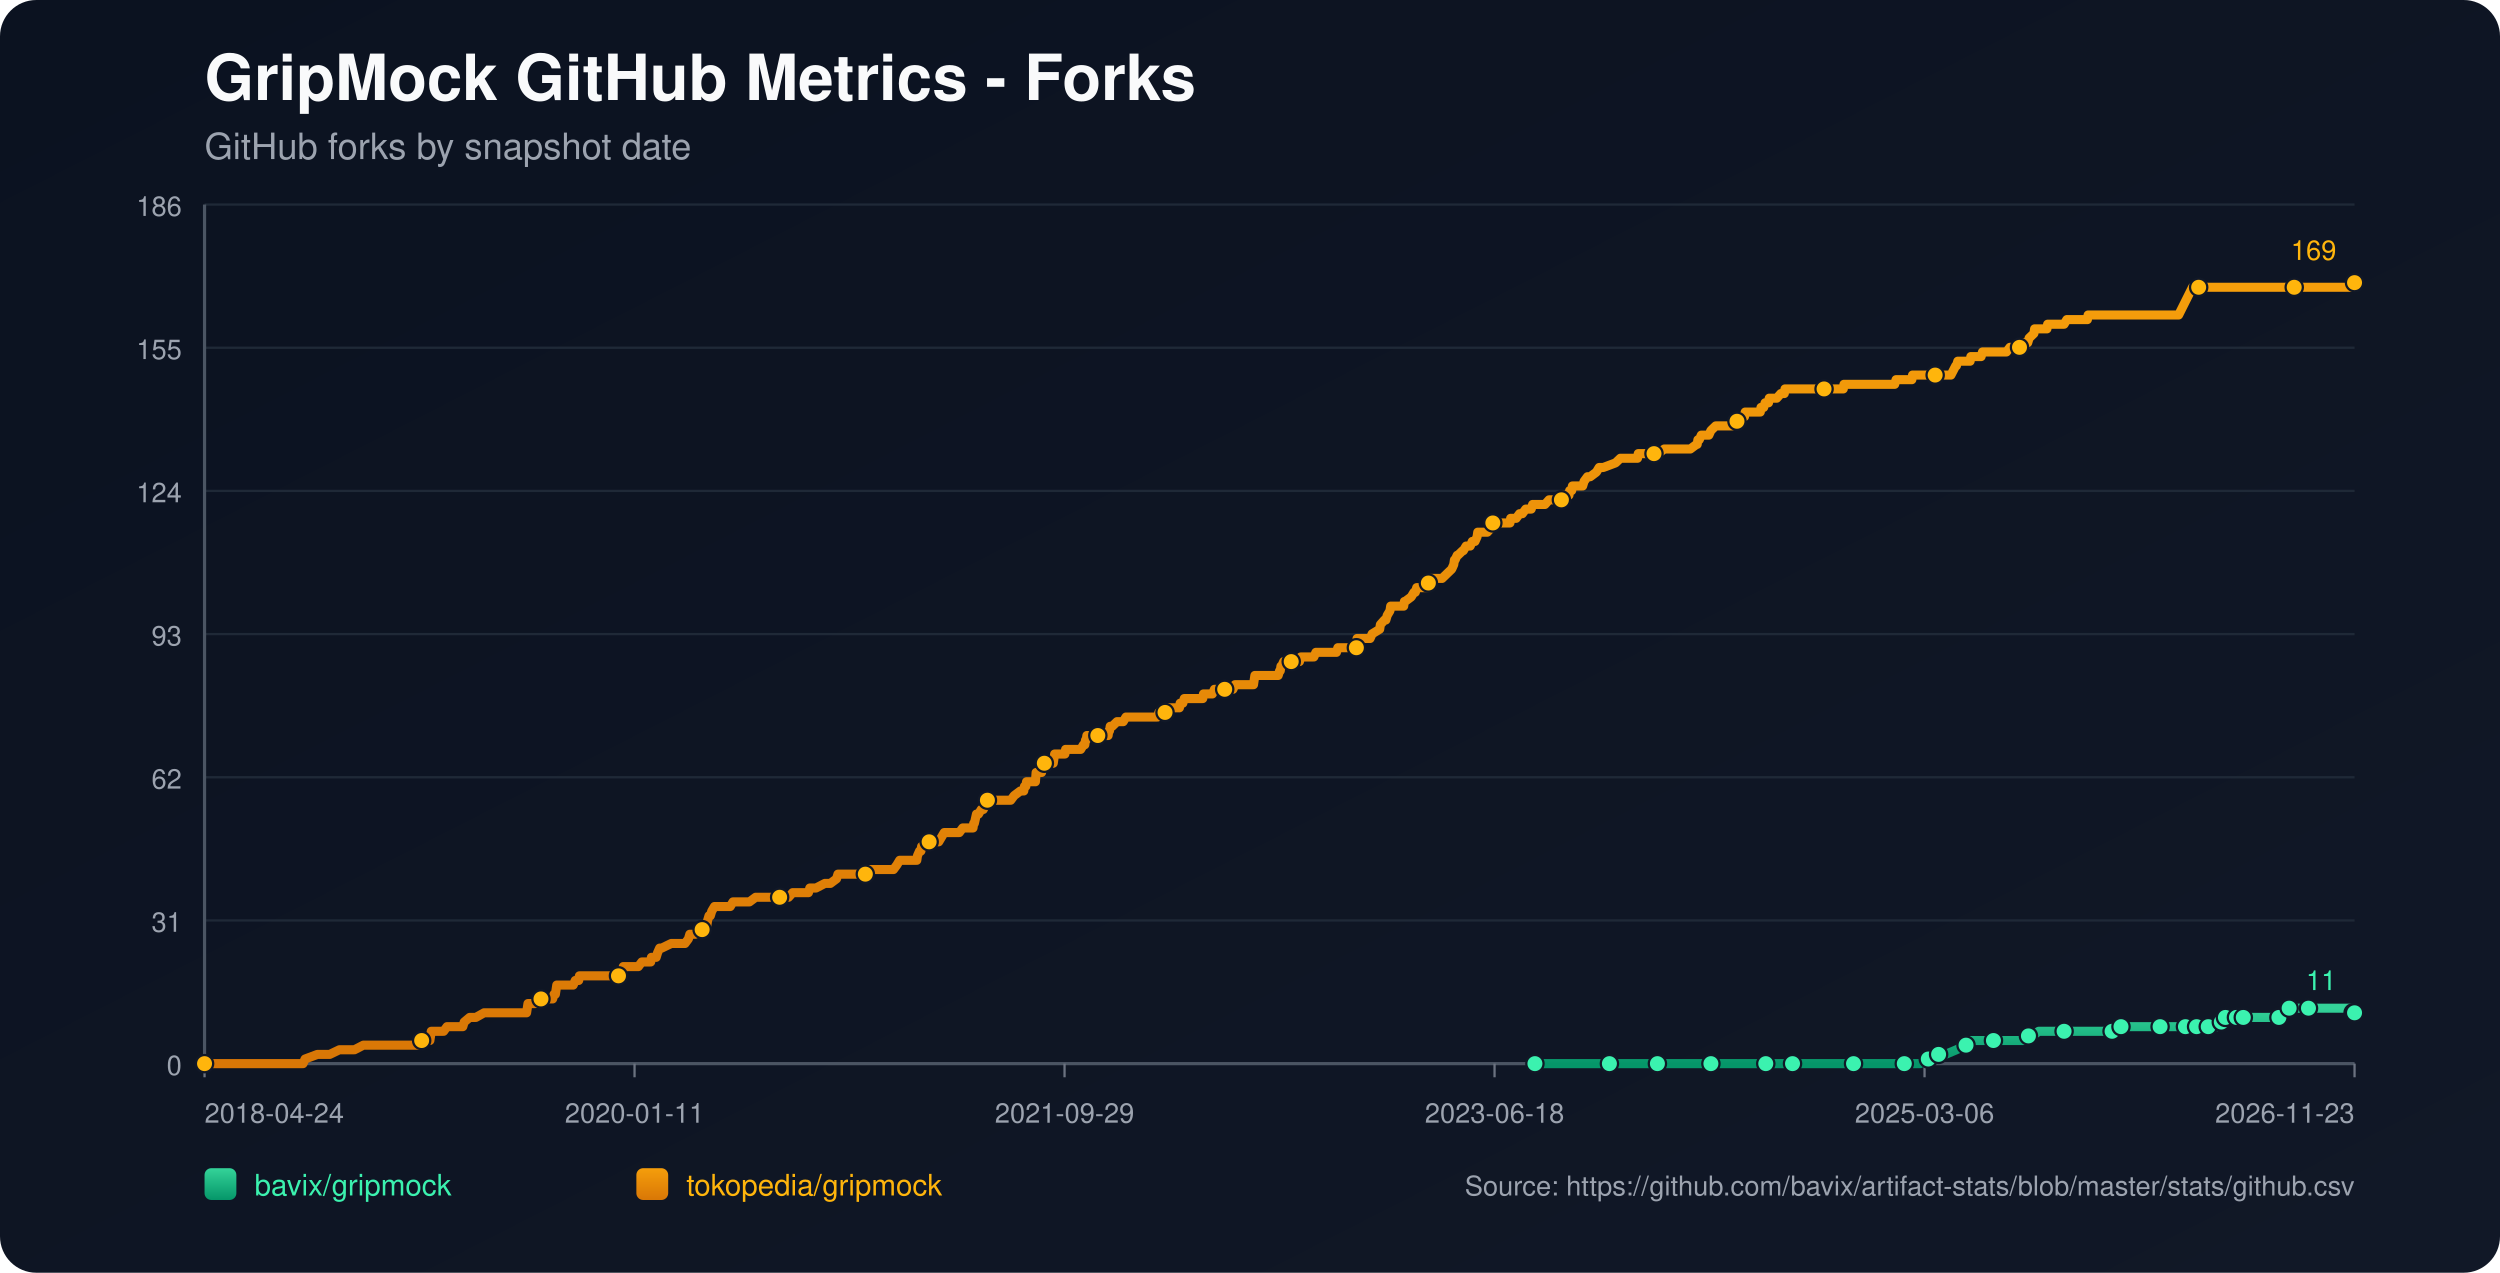
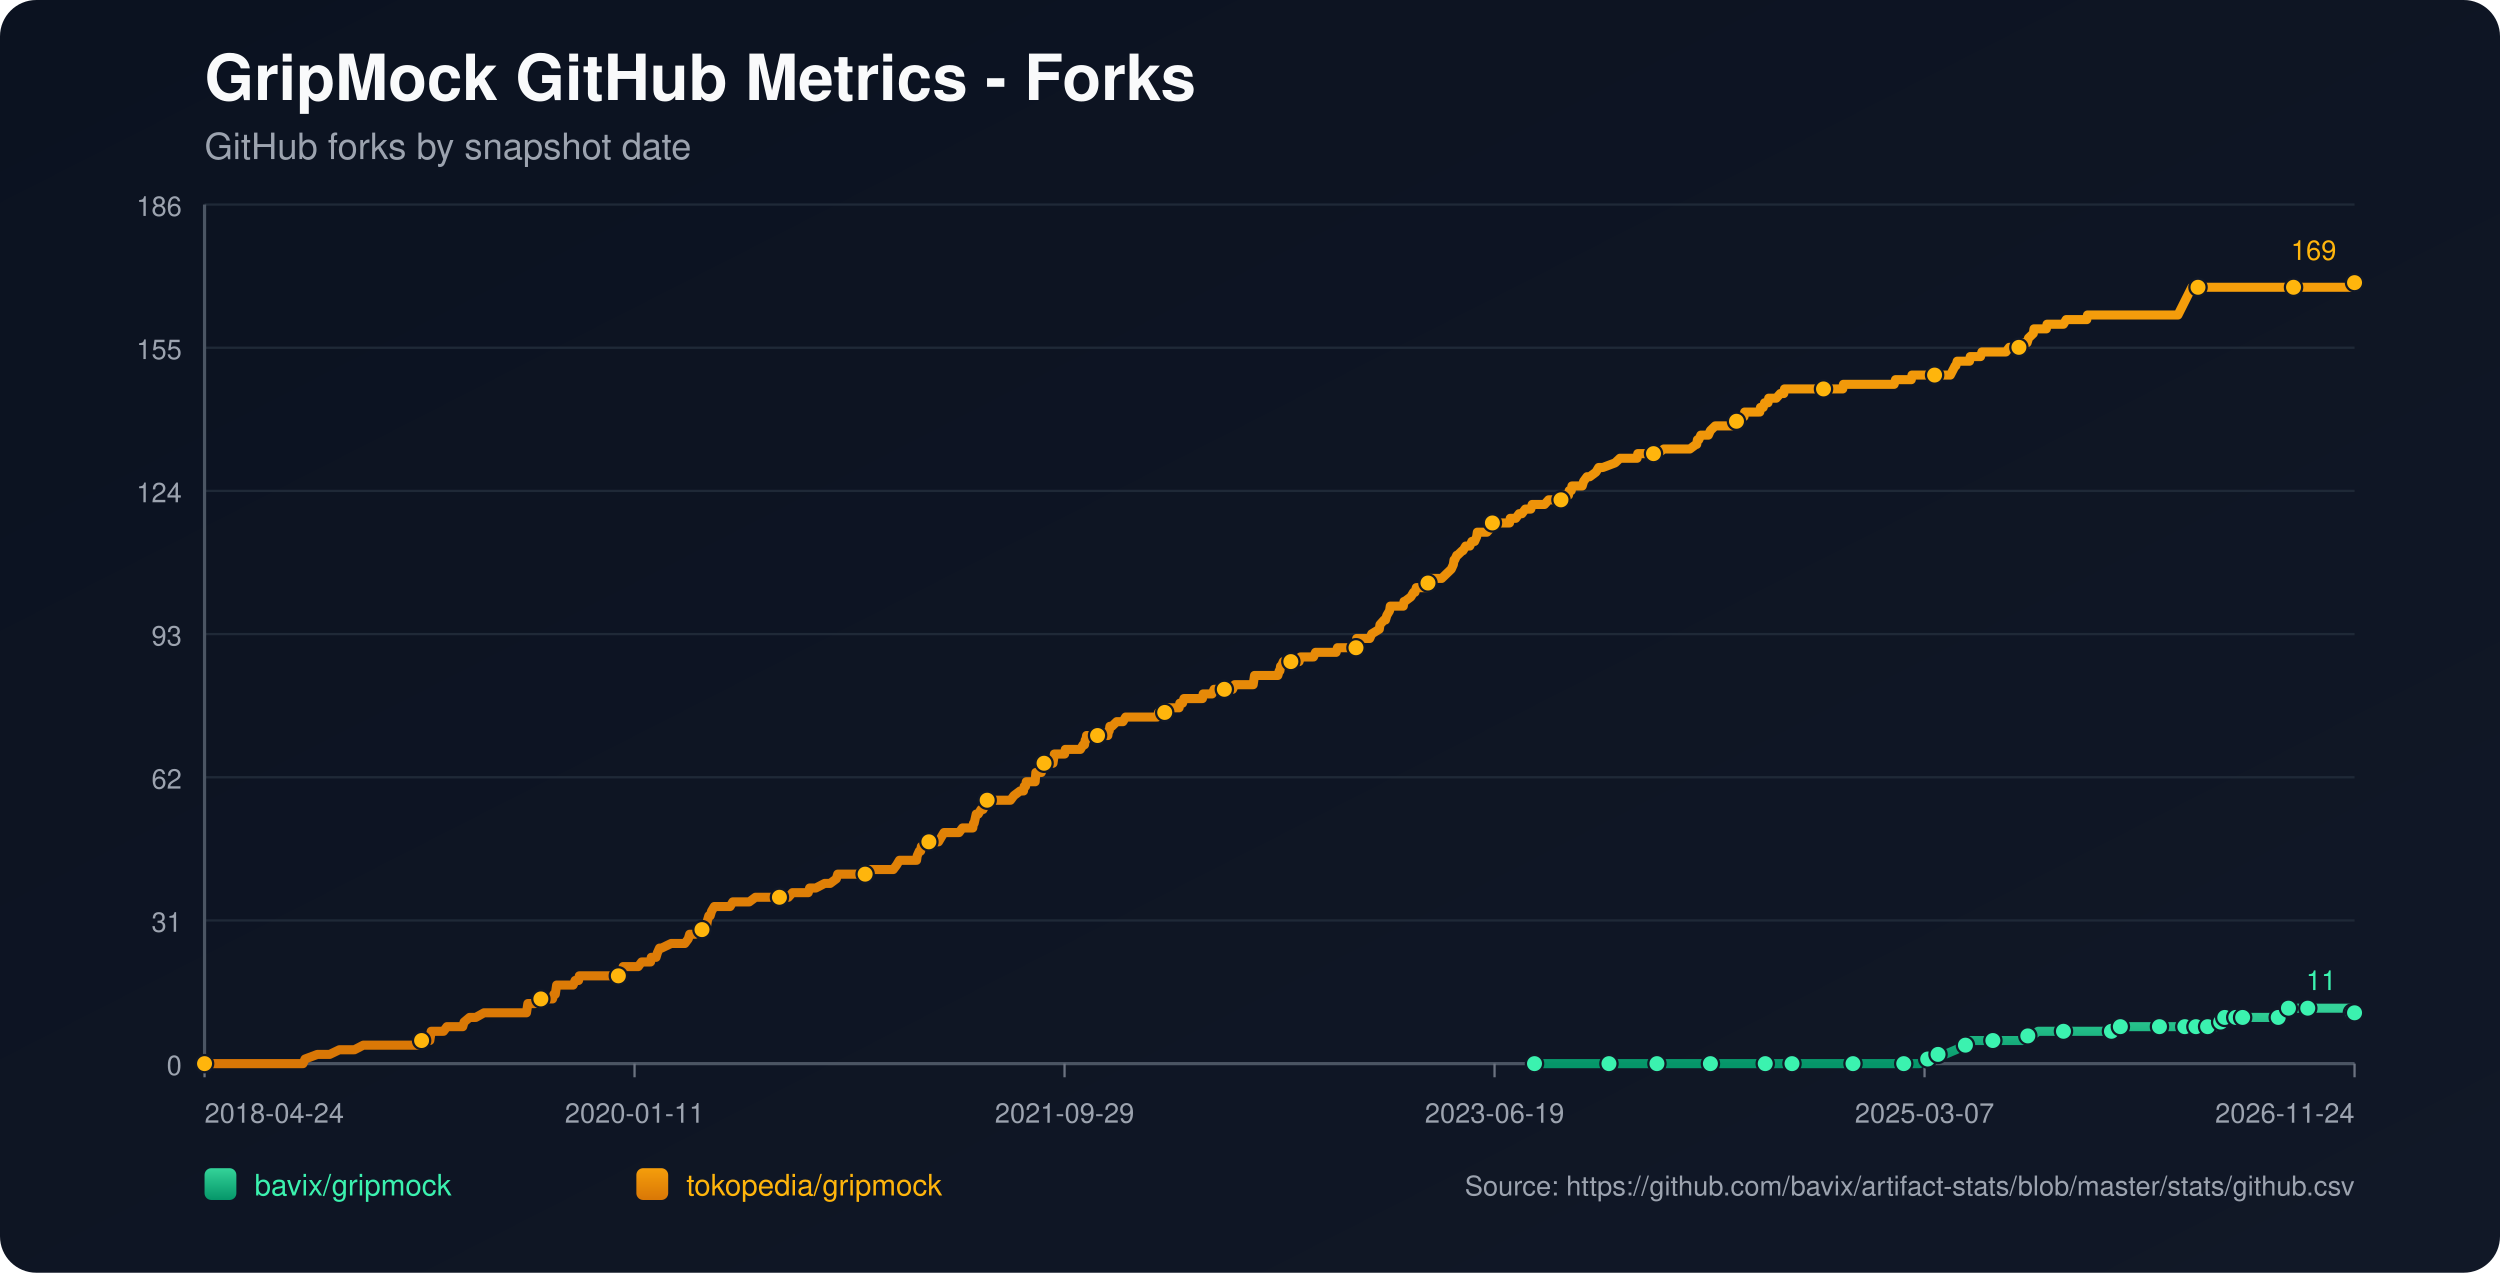
<svg xmlns="http://www.w3.org/2000/svg" width="1100" height="560" viewBox="0 0 1100 560">
  <defs>
    <linearGradient id="bg" x1="0" y1="0" x2="1" y2="1">
      <stop offset="0%" stop-color="#0b1220" />
      <stop offset="100%" stop-color="#111827" />
    </linearGradient>
    <linearGradient id="repo-0" x1="0" y1="0" x2="0" y2="1">
      <stop offset="0%" stop-color="#34d399" />
      <stop offset="100%" stop-color="#059669" />
    </linearGradient>
    <linearGradient id="repo-1" x1="0" y1="0" x2="0" y2="1">
      <stop offset="0%" stop-color="#f59e0b" />
      <stop offset="100%" stop-color="#d97706" />
    </linearGradient>
  </defs>
  <rect x="0" y="0" width="1100" height="560" fill="url(#bg)" rx="16" />
  <text x="90" y="44" fill="#f9fafb" font-size="28" font-family="-apple-system,BlinkMacSystemFont,Segoe UI,Helvetica,Arial,sans-serif" font-weight="700">GripMock GitHub Metrics - Forks</text>
  <text x="90" y="70" fill="#9ca3af" font-size="16" font-family="-apple-system,BlinkMacSystemFont,Segoe UI,Helvetica,Arial,sans-serif">GitHub forks by snapshot date</text>
  <line x1="90" y1="90.00" x2="1036" y2="90.00" stroke="#1f2937" stroke-width="1" />
  <text x="80" y="95.00" text-anchor="end" fill="#9ca3af" font-size="12" font-family="-apple-system,BlinkMacSystemFont,Segoe UI,Helvetica,Arial,sans-serif">186</text>
  <line x1="90" y1="153.00" x2="1036" y2="153.00" stroke="#1f2937" stroke-width="1" />
  <text x="80" y="158.00" text-anchor="end" fill="#9ca3af" font-size="12" font-family="-apple-system,BlinkMacSystemFont,Segoe UI,Helvetica,Arial,sans-serif">155</text>
  <line x1="90" y1="216.00" x2="1036" y2="216.00" stroke="#1f2937" stroke-width="1" />
  <text x="80" y="221.00" text-anchor="end" fill="#9ca3af" font-size="12" font-family="-apple-system,BlinkMacSystemFont,Segoe UI,Helvetica,Arial,sans-serif">124</text>
  <line x1="90" y1="279.00" x2="1036" y2="279.00" stroke="#1f2937" stroke-width="1" />
  <text x="80" y="284.00" text-anchor="end" fill="#9ca3af" font-size="12" font-family="-apple-system,BlinkMacSystemFont,Segoe UI,Helvetica,Arial,sans-serif">93</text>
  <line x1="90" y1="342.00" x2="1036" y2="342.00" stroke="#1f2937" stroke-width="1" />
  <text x="80" y="347.00" text-anchor="end" fill="#9ca3af" font-size="12" font-family="-apple-system,BlinkMacSystemFont,Segoe UI,Helvetica,Arial,sans-serif">62</text>
  <line x1="90" y1="405.00" x2="1036" y2="405.00" stroke="#1f2937" stroke-width="1" />
  <text x="80" y="410.00" text-anchor="end" fill="#9ca3af" font-size="12" font-family="-apple-system,BlinkMacSystemFont,Segoe UI,Helvetica,Arial,sans-serif">31</text>
  <line x1="90" y1="468.00" x2="1036" y2="468.00" stroke="#1f2937" stroke-width="1" />
  <text x="80" y="473.00" text-anchor="end" fill="#9ca3af" font-size="12" font-family="-apple-system,BlinkMacSystemFont,Segoe UI,Helvetica,Arial,sans-serif">0</text>
  <line x1="90" y1="468" x2="1036" y2="468" stroke="#4b5563" stroke-width="1.4" />
  <line x1="90" y1="90" x2="90" y2="468" stroke="#4b5563" stroke-width="1.4" />
  <line x1="90.00" y1="468" x2="90.00" y2="474" stroke="#6b7280" stroke-width="1" />
  <text x="90.00" y="494" text-anchor="start" fill="#9ca3af" font-size="12" font-family="-apple-system,BlinkMacSystemFont,Segoe UI,Helvetica,Arial,sans-serif">2018-04-24</text>
  <line x1="279.20" y1="468" x2="279.20" y2="474" stroke="#6b7280" stroke-width="1" />
  <text x="279.20" y="494" text-anchor="middle" fill="#9ca3af" font-size="12" font-family="-apple-system,BlinkMacSystemFont,Segoe UI,Helvetica,Arial,sans-serif">2020-01-11</text>
  <line x1="468.40" y1="468" x2="468.40" y2="474" stroke="#6b7280" stroke-width="1" />
  <text x="468.40" y="494" text-anchor="middle" fill="#9ca3af" font-size="12" font-family="-apple-system,BlinkMacSystemFont,Segoe UI,Helvetica,Arial,sans-serif">2021-09-29</text>
  <line x1="657.60" y1="468" x2="657.60" y2="474" stroke="#6b7280" stroke-width="1" />
-   <text x="657.60" y="494" text-anchor="middle" fill="#9ca3af" font-size="12" font-family="-apple-system,BlinkMacSystemFont,Segoe UI,Helvetica,Arial,sans-serif">2023-06-18</text>
+   <text x="657.60" y="494" text-anchor="middle" fill="#9ca3af" font-size="12" font-family="-apple-system,BlinkMacSystemFont,Segoe UI,Helvetica,Arial,sans-serif">2023-06-19</text>
  <line x1="846.80" y1="468" x2="846.80" y2="474" stroke="#6b7280" stroke-width="1" />
-   <text x="846.80" y="494" text-anchor="middle" fill="#9ca3af" font-size="12" font-family="-apple-system,BlinkMacSystemFont,Segoe UI,Helvetica,Arial,sans-serif">2025-03-06</text>
+   <text x="846.80" y="494" text-anchor="middle" fill="#9ca3af" font-size="12" font-family="-apple-system,BlinkMacSystemFont,Segoe UI,Helvetica,Arial,sans-serif">2025-03-07</text>
  <line x1="1036.00" y1="468" x2="1036.00" y2="474" stroke="#6b7280" stroke-width="1" />
-   <text x="1036.00" y="494" text-anchor="end" fill="#9ca3af" font-size="12" font-family="-apple-system,BlinkMacSystemFont,Segoe UI,Helvetica,Arial,sans-serif">2026-11-23</text>
-   <polyline fill="none" stroke="url(#repo-0)" stroke-width="4" stroke-linecap="round" stroke-linejoin="round" points="675.37,468.00 681.59,468.00 693.66,468.00 706.33,468.00 708.14,468.00 711.16,468.00 722.02,468.00 724.13,468.00 729.26,468.00 729.57,468.00 734.09,468.00 741.33,468.00 752.80,468.00 755.82,468.00 759.74,468.00 763.06,468.00 776.94,468.00 781.16,468.00 781.77,468.00 782.97,468.00 788.71,468.00 801.38,468.00 804.10,468.00 810.43,468.00 815.56,468.00 816.16,468.00 816.77,468.00 835.48,468.00 837.89,468.00 838.49,468.00 844.23,468.00 844.83,468.00 848.45,465.97 849.66,465.97 849.96,465.97 850.26,465.97 852.98,463.93 854.49,463.93 855.99,463.93 860.82,461.90 865.05,459.87 866.56,459.87 867.16,457.83 873.50,457.83 877.12,457.83 887.98,457.83 890.09,457.83 890.69,455.80 892.51,455.80 894.32,455.80 897.03,453.77 901.86,453.77 908.20,453.77 912.12,453.77 922.68,453.77 924.79,453.77 929.32,453.77 929.62,453.77 930.52,453.77 932.94,453.77 933.24,451.73 941.39,451.73 947.72,451.73 948.33,451.73 950.44,451.73 956.47,451.73 958.59,451.73 960.09,451.73 961.60,451.73 964.69,451.73 965.59,451.73 965.90,451.73 966.50,451.73 966.80,451.73 967.10,451.73 971.33,451.73 971.63,451.73 971.93,451.73 975.56,451.73 975.86,449.70 977.38,449.70 977.68,449.70 977.98,449.70 978.89,449.70 979.19,447.67 983.14,447.67 983.43,447.67 983.74,447.67 984.03,447.67 985.25,447.67 985.53,447.67 986.74,447.67 987.05,447.67 992.47,447.67 992.77,447.67 993.07,447.67 1002.72,447.67 1003.02,445.63 1006.61,445.63 1006.92,445.63 1007.22,443.60 1010.90,443.60 1011.19,443.60 1015.42,443.60 1015.73,443.60 1021.78,443.60 1022.09,443.60 1035.08,443.60 1035.37,445.63 1036.00,445.63" />
-   <circle cx="675.37" cy="468.00" r="3.8" fill="#3bf2af" stroke="#111827" stroke-width="1" />
-   <circle cx="708.14" cy="468.00" r="3.8" fill="#3bf2af" stroke="#111827" stroke-width="1" />
-   <circle cx="729.26" cy="468.00" r="3.8" fill="#3bf2af" stroke="#111827" stroke-width="1" />
-   <circle cx="752.80" cy="468.00" r="3.8" fill="#3bf2af" stroke="#111827" stroke-width="1" />
-   <circle cx="776.94" cy="468.00" r="3.8" fill="#3bf2af" stroke="#111827" stroke-width="1" />
-   <circle cx="788.71" cy="468.00" r="3.8" fill="#3bf2af" stroke="#111827" stroke-width="1" />
-   <circle cx="815.56" cy="468.00" r="3.8" fill="#3bf2af" stroke="#111827" stroke-width="1" />
-   <circle cx="837.89" cy="468.00" r="3.8" fill="#3bf2af" stroke="#111827" stroke-width="1" />
-   <circle cx="848.45" cy="465.97" r="3.8" fill="#3bf2af" stroke="#111827" stroke-width="1" />
-   <circle cx="852.98" cy="463.93" r="3.8" fill="#3bf2af" stroke="#111827" stroke-width="1" />
-   <circle cx="865.05" cy="459.87" r="3.8" fill="#3bf2af" stroke="#111827" stroke-width="1" />
-   <circle cx="877.12" cy="457.83" r="3.8" fill="#3bf2af" stroke="#111827" stroke-width="1" />
-   <circle cx="892.51" cy="455.80" r="3.8" fill="#3bf2af" stroke="#111827" stroke-width="1" />
-   <circle cx="908.20" cy="453.77" r="3.8" fill="#3bf2af" stroke="#111827" stroke-width="1" />
-   <circle cx="929.32" cy="453.77" r="3.8" fill="#3bf2af" stroke="#111827" stroke-width="1" />
-   <circle cx="933.24" cy="451.73" r="3.8" fill="#3bf2af" stroke="#111827" stroke-width="1" />
-   <circle cx="950.44" cy="451.73" r="3.8" fill="#3bf2af" stroke="#111827" stroke-width="1" />
-   <circle cx="961.60" cy="451.73" r="3.8" fill="#3bf2af" stroke="#111827" stroke-width="1" />
-   <circle cx="966.50" cy="451.73" r="3.8" fill="#3bf2af" stroke="#111827" stroke-width="1" />
-   <circle cx="971.63" cy="451.73" r="3.8" fill="#3bf2af" stroke="#111827" stroke-width="1" />
-   <circle cx="977.38" cy="449.70" r="3.8" fill="#3bf2af" stroke="#111827" stroke-width="1" />
-   <circle cx="979.19" cy="447.67" r="3.8" fill="#3bf2af" stroke="#111827" stroke-width="1" />
-   <circle cx="984.03" cy="447.67" r="3.8" fill="#3bf2af" stroke="#111827" stroke-width="1" />
-   <circle cx="987.05" cy="447.67" r="3.8" fill="#3bf2af" stroke="#111827" stroke-width="1" />
-   <circle cx="1002.72" cy="447.67" r="3.8" fill="#3bf2af" stroke="#111827" stroke-width="1" />
-   <circle cx="1007.22" cy="443.60" r="3.8" fill="#3bf2af" stroke="#111827" stroke-width="1" />
-   <circle cx="1015.73" cy="443.60" r="3.8" fill="#3bf2af" stroke="#111827" stroke-width="1" />
-   <circle cx="1035.37" cy="445.63" r="3.8" fill="#3bf2af" stroke="#111827" stroke-width="1" />
+   <text x="1036.00" y="494" text-anchor="end" fill="#9ca3af" font-size="12" font-family="-apple-system,BlinkMacSystemFont,Segoe UI,Helvetica,Arial,sans-serif">2026-11-24</text>
+   <polyline fill="none" stroke="url(#repo-0)" stroke-width="4" stroke-linecap="round" stroke-linejoin="round" points="675.18,468.00 681.40,468.00 693.46,468.00 706.13,468.00 707.94,468.00 710.96,468.00 721.82,468.00 723.93,468.00 729.05,468.00 729.36,468.00 733.88,468.00 741.12,468.00 752.58,468.00 755.60,468.00 759.52,468.00 762.84,468.00 776.71,468.00 780.94,468.00 781.54,468.00 782.75,468.00 788.48,468.00 801.15,468.00 803.86,468.00 810.20,468.00 815.32,468.00 815.93,468.00 816.53,468.00 835.23,468.00 837.65,468.00 838.25,468.00 843.98,468.00 844.58,468.00 848.20,465.97 849.41,465.97 849.71,465.97 850.01,465.97 852.73,463.93 854.24,463.93 855.74,463.93 860.57,461.90 864.79,459.87 866.30,459.87 866.90,457.83 873.24,457.83 876.86,457.83 887.72,457.83 889.83,457.83 890.43,455.80 892.24,455.80 894.05,455.80 896.77,453.77 901.59,453.77 907.93,453.77 911.85,453.77 922.41,453.77 924.52,453.77 929.04,453.77 929.34,453.77 930.25,453.77 932.66,453.77 932.96,451.73 941.11,451.73 947.44,451.73 948.05,451.73 950.16,451.73 956.19,451.73 958.30,451.73 959.81,451.73 961.32,451.73 964.41,451.73 965.30,451.73 965.61,451.73 966.21,451.73 966.51,451.73 966.82,451.73 971.04,451.73 971.35,451.73 971.64,451.73 975.27,451.73 975.57,449.70 977.09,449.70 977.39,449.70 977.69,449.70 978.60,449.70 978.90,447.67 982.85,447.67 983.14,447.67 983.45,447.67 983.74,447.67 984.95,447.67 985.24,447.67 986.44,447.67 986.76,447.67 992.17,447.67 992.47,447.67 992.77,447.67 1002.42,447.67 1002.72,445.63 1006.31,445.63 1006.62,445.63 1006.92,443.60 1010.60,443.60 1010.89,443.60 1015.12,443.60 1015.42,443.60 1021.48,443.60 1021.78,443.60 1034.77,443.60 1035.06,445.63 1036.00,445.63" />
+   <circle cx="675.18" cy="468.00" r="3.8" fill="#3bf2af" stroke="#111827" stroke-width="1" />
+   <circle cx="707.94" cy="468.00" r="3.8" fill="#3bf2af" stroke="#111827" stroke-width="1" />
+   <circle cx="729.05" cy="468.00" r="3.8" fill="#3bf2af" stroke="#111827" stroke-width="1" />
+   <circle cx="752.58" cy="468.00" r="3.8" fill="#3bf2af" stroke="#111827" stroke-width="1" />
+   <circle cx="776.71" cy="468.00" r="3.8" fill="#3bf2af" stroke="#111827" stroke-width="1" />
+   <circle cx="788.48" cy="468.00" r="3.8" fill="#3bf2af" stroke="#111827" stroke-width="1" />
+   <circle cx="815.32" cy="468.00" r="3.8" fill="#3bf2af" stroke="#111827" stroke-width="1" />
+   <circle cx="837.65" cy="468.00" r="3.8" fill="#3bf2af" stroke="#111827" stroke-width="1" />
+   <circle cx="848.20" cy="465.97" r="3.8" fill="#3bf2af" stroke="#111827" stroke-width="1" />
+   <circle cx="852.73" cy="463.93" r="3.8" fill="#3bf2af" stroke="#111827" stroke-width="1" />
+   <circle cx="864.79" cy="459.87" r="3.8" fill="#3bf2af" stroke="#111827" stroke-width="1" />
+   <circle cx="876.86" cy="457.83" r="3.8" fill="#3bf2af" stroke="#111827" stroke-width="1" />
+   <circle cx="892.24" cy="455.80" r="3.8" fill="#3bf2af" stroke="#111827" stroke-width="1" />
+   <circle cx="907.93" cy="453.77" r="3.8" fill="#3bf2af" stroke="#111827" stroke-width="1" />
+   <circle cx="929.04" cy="453.77" r="3.8" fill="#3bf2af" stroke="#111827" stroke-width="1" />
+   <circle cx="932.96" cy="451.73" r="3.8" fill="#3bf2af" stroke="#111827" stroke-width="1" />
+   <circle cx="950.16" cy="451.73" r="3.8" fill="#3bf2af" stroke="#111827" stroke-width="1" />
+   <circle cx="961.32" cy="451.73" r="3.8" fill="#3bf2af" stroke="#111827" stroke-width="1" />
+   <circle cx="966.21" cy="451.73" r="3.8" fill="#3bf2af" stroke="#111827" stroke-width="1" />
+   <circle cx="971.35" cy="451.73" r="3.8" fill="#3bf2af" stroke="#111827" stroke-width="1" />
+   <circle cx="977.09" cy="449.70" r="3.8" fill="#3bf2af" stroke="#111827" stroke-width="1" />
+   <circle cx="978.90" cy="447.67" r="3.8" fill="#3bf2af" stroke="#111827" stroke-width="1" />
+   <circle cx="983.74" cy="447.67" r="3.8" fill="#3bf2af" stroke="#111827" stroke-width="1" />
+   <circle cx="986.76" cy="447.67" r="3.8" fill="#3bf2af" stroke="#111827" stroke-width="1" />
+   <circle cx="1002.42" cy="447.67" r="3.8" fill="#3bf2af" stroke="#111827" stroke-width="1" />
+   <circle cx="1006.92" cy="443.60" r="3.8" fill="#3bf2af" stroke="#111827" stroke-width="1" />
+   <circle cx="1015.42" cy="443.60" r="3.8" fill="#3bf2af" stroke="#111827" stroke-width="1" />
+   <circle cx="1035.06" cy="445.63" r="3.8" fill="#3bf2af" stroke="#111827" stroke-width="1" />
  <circle cx="1036.00" cy="445.63" r="3.8" fill="#3bf2af" stroke="#111827" stroke-width="1" />
  <text x="1028.00" y="435.63" text-anchor="end" fill="#3bf2af" font-size="12" font-family="-apple-system,BlinkMacSystemFont,Segoe UI,Helvetica,Arial,sans-serif">11</text>
-   <polyline fill="none" stroke="url(#repo-1)" stroke-width="4" stroke-linecap="round" stroke-linejoin="round" points="90.00,468.00 91.69,468.00 92.29,468.00 95.61,468.00 98.93,468.00 133.33,468.00 134.23,465.97 139.67,463.93 145.10,463.93 149.32,461.90 152.64,461.90 153.24,461.90 153.55,461.90 153.85,461.90 155.36,461.90 155.96,461.90 159.88,459.87 160.18,459.87 163.80,459.87 164.71,459.87 165.01,459.87 166.52,459.87 168.03,459.87 169.84,459.87 170.74,459.87 175.57,459.87 177.99,459.87 179.49,459.87 179.80,459.87 184.62,459.87 184.93,459.87 185.53,457.83 188.55,457.83 189.15,457.83 189.45,455.80 189.75,453.77 195.19,453.77 196.69,451.73 202.43,451.73 203.63,451.73 204.24,449.70 206.65,447.67 209.37,447.67 212.99,445.63 213.29,445.63 215.40,445.63 217.51,445.63 220.53,445.63 221.44,445.63 223.55,445.63 225.66,445.63 227.47,445.63 227.77,445.63 228.07,445.63 230.49,445.63 231.09,445.63 231.70,445.63 232.00,443.60 232.30,441.57 232.60,441.57 235.01,441.57 235.62,441.57 238.03,439.53 243.16,439.53 243.77,437.50 244.07,437.50 244.37,437.50 244.97,433.43 246.18,433.43 246.48,433.43 248.29,433.43 248.59,433.43 250.71,433.43 251.61,433.43 252.21,433.43 253.12,431.40 254.63,431.40 254.93,429.37 255.83,429.37 258.55,429.37 261.87,429.37 262.77,429.37 263.68,429.37 263.98,429.37 265.19,429.37 265.49,429.37 266.09,429.37 267.00,429.37 268.51,429.37 269.11,429.37 269.41,429.37 269.71,429.37 271.22,429.37 272.13,429.37 272.73,429.37 273.94,427.33 274.24,425.30 275.75,425.30 279.07,425.30 280.88,425.30 282.39,423.27 282.69,423.27 284.80,423.27 286.31,423.27 286.61,421.23 288.42,421.23 288.72,421.23 289.33,419.20 290.23,417.17 290.53,417.17 290.84,417.17 291.14,417.17 295.36,415.13 298.98,415.13 299.29,415.13 299.89,415.13 301.10,415.13 301.40,415.13 302.91,413.10 303.51,411.07 303.81,411.07 304.11,411.07 304.41,411.07 305.92,411.07 308.94,409.03 310.15,409.03 310.45,407.00 311.05,407.00 311.35,404.97 311.96,402.93 312.56,402.93 313.17,400.90 314.37,398.87 314.98,398.87 316.79,398.87 317.09,398.87 318.29,398.87 320.11,398.87 321.31,398.87 322.52,396.83 322.82,396.83 323.42,396.83 324.33,396.83 325.23,396.83 326.74,396.83 328.25,396.83 329.76,396.83 332.48,394.80 334.89,394.80 335.19,394.80 335.49,394.80 340.02,394.80 340.93,394.80 341.83,394.80 342.13,394.80 343.04,394.80 345.15,394.80 345.45,394.80 346.96,394.80 348.77,392.77 351.79,392.77 352.69,392.77 353.60,392.77 354.81,392.77 355.41,392.77 355.71,392.77 356.31,390.73 357.82,390.73 359.03,390.73 362.95,388.70 364.46,388.70 365.37,388.70 368.08,386.67 368.69,384.63 368.99,384.63 369.29,384.63 370.80,384.63 371.70,384.63 372.91,384.63 373.21,384.63 373.81,384.63 375.93,384.63 376.23,384.63 376.83,384.63 378.94,384.63 379.55,384.63 380.75,384.63 381.66,382.60 381.96,382.60 382.26,382.60 385.88,382.60 386.49,382.60 387.69,382.60 388.00,382.60 389.20,382.60 390.41,382.60 390.71,382.60 391.01,382.60 392.52,382.60 393.13,382.60 394.63,380.57 395.84,378.53 396.75,378.53 398.56,378.53 399.76,378.53 401.27,378.53 401.57,378.53 402.18,378.53 402.78,378.53 403.39,378.53 403.69,376.50 404.59,374.47 404.89,374.47 405.20,374.47 405.50,372.43 407.01,372.43 407.61,370.40 408.82,370.40 409.42,370.40 410.33,370.40 410.93,370.40 411.83,370.40 413.04,370.40 414.25,368.37 415.45,366.33 415.76,366.33 417.27,366.33 417.57,366.33 418.17,366.33 418.47,366.33 419.08,366.33 419.38,366.33 420.89,366.33 422.09,366.33 423.60,364.30 427.83,364.30 428.13,364.30 428.43,362.27 428.73,362.27 429.64,358.20 429.94,358.20 430.24,358.20 430.54,358.20 431.75,356.17 432.35,356.17 432.65,356.17 433.56,354.13 433.86,352.10 434.46,352.10 436.27,352.10 436.58,352.10 436.88,352.10 438.09,352.10 440.20,352.10 440.50,352.10 441.10,352.10 443.22,352.10 444.72,352.10 446.23,350.07 448.95,348.03 450.16,348.03 450.46,348.03 450.76,346.00 451.36,346.00 451.66,343.97 451.97,343.97 452.87,343.97 453.17,343.97 454.08,343.97 455.59,343.97 455.89,339.90 456.19,339.90 456.49,339.90 456.79,339.90 457.10,339.90 457.40,339.90 458.00,339.90 458.30,339.90 458.60,335.83 459.51,335.83 460.11,335.83 460.72,335.83 461.92,335.83 463.13,335.83 463.43,335.83 463.73,333.80 464.04,331.77 465.54,331.77 466.75,331.77 467.05,331.77 468.26,331.77 468.56,331.77 468.86,329.73 471.88,329.73 472.18,329.73 472.79,329.73 474.29,329.73 474.90,329.73 475.50,329.73 476.71,327.70 477.31,327.70 477.61,325.67 477.92,325.67 478.22,323.63 479.42,323.63 479.73,323.63 480.33,323.63 480.63,323.63 481.54,323.63 481.84,323.63 483.04,323.63 485.76,323.63 486.67,323.63 487.57,323.63 487.87,321.60 488.17,321.60 488.48,319.57 488.78,319.57 489.38,319.57 491.49,317.53 492.70,317.53 493.00,317.53 493.30,317.53 494.21,317.53 495.42,315.50 496.62,315.50 498.13,315.50 498.43,315.50 501.75,315.50 503.26,315.50 503.86,315.50 504.47,315.50 506.88,315.50 507.49,315.50 507.79,315.50 508.69,315.50 509.30,315.50 509.90,313.47 510.50,313.47 511.11,313.47 512.31,313.47 512.62,313.47 512.92,313.47 514.43,311.43 515.03,311.43 515.33,311.43 516.24,311.43 516.84,311.43 517.44,311.43 518.95,311.43 519.25,309.40 519.56,309.40 520.46,309.40 521.06,307.37 521.67,307.37 523.18,307.37 525.89,307.37 526.19,307.37 527.40,307.37 527.70,307.37 528.91,307.37 529.21,307.37 529.51,305.33 530.12,305.33 531.02,305.33 531.32,305.33 531.62,305.33 532.23,305.33 533.44,305.33 534.34,303.30 534.64,303.30 538.56,303.30 538.87,303.30 539.77,303.30 540.38,303.30 542.49,303.30 543.39,301.27 543.69,301.27 544.00,301.27 546.41,301.27 546.71,301.27 547.01,301.27 547.92,301.27 548.22,301.27 548.82,301.27 550.94,301.27 551.54,301.27 552.14,297.20 553.05,297.20 553.35,297.20 554.26,297.20 559.38,297.20 560.59,297.20 560.89,297.20 562.40,297.20 563.01,295.17 563.31,295.17 563.61,293.13 563.91,293.13 564.82,291.10 565.72,291.10 566.02,291.10 567.83,291.10 568.14,291.10 568.74,291.10 569.64,291.10 570.25,291.10 570.55,291.10 571.76,291.10 572.36,289.07 572.96,289.07 573.87,289.07 574.17,289.07 578.09,289.07 579.00,287.03 579.90,287.03 580.20,287.03 581.71,287.03 582.02,287.03 582.32,287.03 582.62,287.03 583.83,287.03 584.73,287.03 586.84,287.03 587.75,287.03 588.05,287.03 588.65,285.00 589.26,285.00 591.07,285.00 591.37,285.00 594.39,285.00 594.69,285.00 595.59,285.00 595.90,285.00 596.80,285.00 597.10,280.93 597.40,280.93 598.91,280.93 599.21,280.93 600.12,280.93 601.63,280.93 602.84,280.93 603.74,278.90 607.06,276.86 607.36,274.83 609.17,272.80 609.78,272.80 610.38,270.76 611.59,268.73 611.89,266.70 614.30,266.70 617.02,266.70 617.62,266.70 617.92,264.66 618.22,264.66 620.94,262.63 622.15,260.60 622.45,260.60 622.75,260.60 623.35,258.56 624.56,258.56 624.86,258.56 625.47,258.56 626.67,258.56 628.18,258.56 628.48,256.53 629.09,256.53 629.39,256.53 629.69,254.50 629.99,254.50 630.29,254.50 630.90,254.50 634.52,254.50 636.63,252.46 638.74,250.43 639.65,248.40 639.95,246.36 640.25,246.36 641.16,244.33 641.46,244.33 643.57,242.30 643.87,242.30 645.08,240.26 645.38,240.26 645.68,240.26 646.89,240.26 647.79,238.23 649.00,238.23 649.91,236.20 650.21,234.16 652.02,234.16 652.62,234.16 653.53,234.16 653.83,234.16 654.43,234.16 656.24,232.13 656.85,230.10 657.45,230.10 657.75,230.10 658.36,230.10 658.66,230.10 659.56,230.10 659.86,230.10 660.47,230.10 661.67,230.10 661.98,230.10 662.58,230.10 663.18,230.10 664.39,230.10 664.69,228.06 665.90,228.06 667.11,228.06 668.61,226.03 669.52,226.03 669.82,226.03 671.33,224.00 671.63,224.00 672.84,224.00 673.74,224.00 674.35,221.96 675.25,221.96 676.46,221.96 676.76,221.96 677.36,221.96 679.78,221.96 681.59,219.93 683.70,219.93 687.02,219.93 687.32,217.90 687.62,217.90 689.43,217.90 690.04,217.90 690.34,217.90 690.64,215.86 691.55,215.86 691.85,213.83 692.45,213.83 694.87,213.83 696.37,213.83 696.98,211.80 698.49,209.76 699.69,209.76 702.41,207.73 703.62,205.70 705.43,205.70 710.86,203.66 712.97,201.63 713.57,201.63 716.29,201.63 716.89,201.63 717.50,201.63 719.31,201.63 719.91,201.63 720.51,201.63 720.82,199.60 721.12,199.60 723.53,199.60 726.25,199.60 727.76,199.60 729.57,199.60 732.28,197.56 734.70,197.56 735.90,197.56 736.51,197.56 737.71,197.56 739.22,197.56 739.82,197.56 740.43,197.56 742.24,197.56 743.45,197.56 743.75,197.56 746.46,195.53 746.76,195.53 747.07,193.50 747.67,193.50 748.58,191.46 749.78,191.46 751.59,191.46 751.89,191.46 752.80,189.43 754.91,187.40 757.02,187.40 758.83,187.40 761.25,187.40 761.85,187.40 762.15,187.40 763.06,185.36 763.36,185.36 763.66,185.36 764.27,185.36 765.47,183.33 767.58,183.33 767.89,181.30 768.79,181.30 770.60,181.30 772.11,181.30 772.41,181.30 773.62,181.30 774.52,181.30 774.83,179.26 776.03,179.26 776.64,177.23 778.15,177.23 778.45,175.20 778.75,175.20 780.56,175.20 781.46,175.20 781.77,175.20 783.58,173.16 784.78,173.16 785.09,173.16 785.39,171.13 787.50,171.13 789.01,171.13 792.63,171.13 792.93,171.13 794.74,171.13 797.46,171.13 800.47,171.13 802.28,171.13 802.59,171.13 802.89,171.13 803.49,171.13 805.91,171.13 808.02,171.13 811.04,171.13 811.34,169.10 814.05,169.10 814.96,169.10 816.16,169.10 825.52,169.10 826.73,169.10 827.03,169.10 830.05,169.10 831.55,169.10 833.67,169.10 834.27,167.06 834.57,167.06 836.38,167.06 837.59,167.06 838.19,167.06 838.49,167.06 838.80,167.06 839.70,167.06 841.21,167.06 841.51,165.03 843.02,165.03 845.13,165.03 847.24,165.03 847.85,165.03 851.17,165.03 851.47,165.03 852.98,165.03 854.49,165.03 857.20,165.03 858.41,165.03 860.52,160.96 860.82,160.96 861.43,158.93 862.93,158.93 863.24,158.93 863.84,158.93 864.75,158.93 865.05,158.93 865.35,158.93 865.65,158.93 866.86,158.93 867.16,156.90 868.97,156.90 869.27,156.90 870.78,156.90 871.08,156.90 871.69,156.90 872.29,154.86 873.19,154.86 876.21,154.86 881.64,154.86 882.85,154.86 884.36,152.83 885.57,152.83 886.77,152.83 887.68,152.83 888.58,152.83 890.69,150.80 892.20,150.80 892.81,148.76 894.92,146.73 895.22,144.70 895.52,144.70 898.84,144.70 900.65,144.70 900.95,142.66 903.67,142.66 908.20,142.66 909.40,140.63 909.70,140.63 910.61,140.63 914.23,140.63 918.45,140.63 918.76,138.60 922.68,138.60 925.09,138.60 936.86,138.60 939.58,138.60 940.48,138.60 941.99,138.60 942.29,138.60 947.72,138.60 950.14,138.60 954.97,138.60 956.47,138.60 958.59,138.60 964.69,126.40 967.41,126.40 967.70,126.40 968.32,126.40 968.61,126.40 969.52,126.40 969.82,126.40 971.03,126.40 971.33,126.40 974.96,126.40 975.26,126.40 975.56,126.40 975.86,126.40 976.16,126.40 976.78,126.40 977.07,126.40 977.38,126.40 977.68,126.40 981.30,126.40 981.62,126.40 983.74,126.40 984.03,126.40 991.58,126.40 991.87,126.40 993.07,126.40 993.37,126.40 996.07,126.40 996.38,126.40 996.68,126.40 1002.72,126.40 1003.02,126.40 1009.03,126.40 1009.46,126.40 1021.48,126.40 1021.78,126.40 1022.39,126.40 1022.68,126.40 1029.94,126.40 1030.54,126.40 1035.37,126.40 1035.68,124.36 1036.00,124.36" />
+   <polyline fill="none" stroke="url(#repo-1)" stroke-width="4" stroke-linecap="round" stroke-linejoin="round" points="90.00,468.00 91.69,468.00 92.29,468.00 95.61,468.00 98.93,468.00 133.31,468.00 134.22,465.97 139.65,463.93 145.08,463.93 149.30,461.90 152.62,461.90 153.22,461.90 153.52,461.90 153.83,461.90 155.33,461.90 155.94,461.90 159.86,459.87 160.16,459.87 163.78,459.87 164.69,459.87 164.99,459.87 166.49,459.87 168.00,459.87 169.81,459.87 170.72,459.87 175.54,459.87 177.96,459.87 179.47,459.87 179.77,459.87 184.59,459.87 184.89,459.87 185.50,457.83 188.51,457.83 189.12,457.83 189.42,455.80 189.72,453.77 195.15,453.77 196.66,451.73 202.39,451.73 203.60,451.73 204.20,449.70 206.61,447.67 209.33,447.67 212.95,445.63 213.25,445.63 215.36,445.63 217.47,445.63 220.49,445.63 221.39,445.63 223.50,445.63 225.62,445.63 227.43,445.63 227.73,445.63 228.03,445.63 230.44,445.63 231.05,445.63 231.65,445.63 231.95,443.60 232.25,441.57 232.55,441.57 234.97,441.57 235.57,441.57 237.98,439.53 243.11,439.53 243.71,437.50 244.02,437.50 244.32,437.50 244.92,433.43 246.13,433.43 246.43,433.43 248.24,433.43 248.54,433.43 250.65,433.43 251.56,433.43 252.16,433.43 253.07,431.40 254.57,431.40 254.88,429.37 255.78,429.37 258.50,429.37 261.81,429.37 262.72,429.37 263.62,429.37 263.92,429.37 265.13,429.37 265.43,429.37 266.04,429.37 266.94,429.37 268.45,429.37 269.05,429.37 269.35,429.37 269.66,429.37 271.16,429.37 272.07,429.37 272.67,429.37 273.88,427.33 274.18,425.30 275.69,425.30 279.01,425.30 280.82,425.30 282.32,423.27 282.63,423.27 284.74,423.27 286.25,423.27 286.55,421.23 288.36,421.23 288.66,421.23 289.26,419.20 290.17,417.17 290.47,417.17 290.77,417.17 291.07,417.17 295.30,415.13 298.92,415.13 299.22,415.13 299.82,415.13 301.03,415.13 301.33,415.13 302.84,413.10 303.44,411.07 303.74,411.07 304.04,411.07 304.34,411.07 305.85,411.07 308.87,409.03 310.08,409.03 310.38,407.00 310.98,407.00 311.28,404.97 311.89,402.93 312.49,402.93 313.09,400.90 314.30,398.87 314.90,398.87 316.71,398.87 317.01,398.87 318.22,398.87 320.03,398.87 321.24,398.87 322.44,396.83 322.74,396.83 323.35,396.83 324.25,396.83 325.16,396.83 326.67,396.83 328.17,396.83 329.68,396.83 332.40,394.80 334.81,394.80 335.11,394.80 335.41,394.80 339.94,394.80 340.84,394.80 341.75,394.80 342.05,394.80 342.95,394.80 345.07,394.80 345.37,394.80 346.88,394.80 348.69,392.77 351.70,392.77 352.61,392.77 353.51,392.77 354.72,392.77 355.32,392.77 355.62,392.77 356.23,390.73 357.74,390.73 358.94,390.73 362.86,388.70 364.37,388.70 365.28,388.70 367.99,386.67 368.59,384.63 368.90,384.63 369.20,384.63 370.71,384.63 371.61,384.63 372.82,384.63 373.12,384.63 373.72,384.63 375.83,384.63 376.14,384.63 376.74,384.63 378.85,384.63 379.45,384.63 380.66,384.63 381.56,382.60 381.87,382.60 382.17,382.60 385.79,382.60 386.39,382.60 387.60,382.60 387.90,382.60 389.11,382.60 390.31,382.60 390.61,382.60 390.92,382.60 392.42,382.60 393.03,382.60 394.54,380.57 395.74,378.53 396.65,378.53 398.46,378.53 399.66,378.53 401.17,378.53 401.47,378.53 402.08,378.53 402.68,378.53 403.28,378.53 403.58,376.50 404.49,374.47 404.79,374.47 405.09,374.47 405.39,372.43 406.90,372.43 407.51,370.40 408.71,370.40 409.32,370.40 410.22,370.40 410.82,370.40 411.73,370.40 412.94,370.40 414.14,368.37 415.35,366.33 415.65,366.33 417.16,366.33 417.46,366.33 418.06,366.33 418.36,366.33 418.97,366.33 419.27,366.33 420.78,366.33 421.98,366.33 423.49,364.30 427.72,364.30 428.02,364.30 428.32,362.27 428.62,362.27 429.53,358.20 429.83,358.20 430.13,358.20 430.43,358.20 431.64,356.17 432.24,356.17 432.54,356.17 433.45,354.13 433.75,352.10 434.35,352.10 436.16,352.10 436.46,352.10 436.76,352.10 437.97,352.10 440.08,352.10 440.38,352.10 440.99,352.10 443.10,352.10 444.61,352.10 446.12,350.07 448.83,348.03 450.04,348.03 450.34,348.03 450.64,346.00 451.24,346.00 451.55,343.97 451.85,343.97 452.75,343.97 453.05,343.97 453.96,343.97 455.47,343.97 455.77,339.90 456.07,339.90 456.37,339.90 456.67,339.90 456.97,339.90 457.28,339.90 457.88,339.90 458.18,339.90 458.48,335.83 459.39,335.83 459.99,335.83 460.59,335.83 461.80,335.83 463.01,335.83 463.31,335.83 463.61,333.80 463.91,331.77 465.42,331.77 466.63,331.77 466.93,331.77 468.14,331.77 468.44,331.77 468.74,329.73 471.76,329.73 472.06,329.73 472.66,329.73 474.17,329.73 474.77,329.73 475.37,329.73 476.58,327.70 477.18,327.70 477.49,325.67 477.79,325.67 478.09,323.63 479.30,323.63 479.60,323.63 480.20,323.63 480.50,323.63 481.41,323.63 481.71,323.63 482.92,323.63 485.63,323.63 486.54,323.63 487.44,323.63 487.74,321.60 488.04,321.60 488.35,319.57 488.65,319.57 489.25,319.57 491.36,317.53 492.57,317.53 492.87,317.53 493.17,317.53 494.08,317.53 495.28,315.50 496.49,315.50 498.00,315.50 498.30,315.50 501.62,315.50 503.13,315.50 503.73,315.50 504.33,315.50 506.75,315.50 507.35,315.50 507.65,315.50 508.56,315.50 509.16,315.50 509.76,313.47 510.37,313.47 510.97,313.47 512.18,313.47 512.48,313.47 512.78,313.47 514.29,311.43 514.89,311.43 515.19,311.43 516.10,311.43 516.70,311.43 517.30,311.43 518.81,311.43 519.11,309.40 519.41,309.40 520.32,309.40 520.92,307.37 521.53,307.37 523.03,307.37 525.75,307.37 526.05,307.37 527.26,307.37 527.56,307.37 528.77,307.37 529.07,307.37 529.37,305.33 529.97,305.33 530.88,305.33 531.18,305.33 531.48,305.33 532.08,305.33 533.29,305.33 534.19,303.30 534.50,303.30 538.42,303.30 538.72,303.30 539.62,303.30 540.23,303.30 542.34,303.30 543.24,301.27 543.55,301.27 543.85,301.27 546.26,301.27 546.56,301.27 546.86,301.27 547.77,301.27 548.07,301.27 548.67,301.27 550.79,301.27 551.39,301.27 551.99,297.20 552.90,297.20 553.20,297.20 554.10,297.20 559.23,297.20 560.44,297.20 560.74,297.20 562.25,297.20 562.85,295.17 563.15,295.17 563.45,293.13 563.76,293.13 564.66,291.10 565.57,291.10 565.87,291.10 567.68,291.10 567.98,291.10 568.58,291.10 569.49,291.10 570.09,291.10 570.39,291.10 571.60,291.10 572.20,289.07 572.80,289.07 573.71,289.07 574.01,289.07 577.93,289.07 578.84,287.03 579.74,287.03 580.04,287.03 581.55,287.03 581.85,287.03 582.16,287.03 582.46,287.03 583.66,287.03 584.57,287.03 586.68,287.03 587.59,287.03 587.89,287.03 588.49,285.00 589.09,285.00 590.90,285.00 591.20,285.00 594.22,285.00 594.52,285.00 595.43,285.00 595.73,285.00 596.63,285.00 596.94,280.93 597.24,280.93 598.75,280.93 599.05,280.93 599.95,280.93 601.46,280.93 602.67,280.93 603.57,278.90 606.89,276.86 607.19,274.83 609.00,272.80 609.61,272.80 610.21,270.76 611.41,268.73 611.72,266.70 614.13,266.70 616.84,266.70 617.45,266.70 617.75,264.66 618.05,264.66 620.77,262.63 621.97,260.60 622.27,260.60 622.58,260.60 623.18,258.56 624.39,258.56 624.69,258.56 625.29,258.56 626.50,258.56 628.01,258.56 628.31,256.53 628.91,256.53 629.21,256.53 629.51,254.50 629.81,254.50 630.12,254.50 630.72,254.50 634.34,254.50 636.45,252.46 638.56,250.43 639.47,248.40 639.77,246.36 640.07,246.36 640.98,244.33 641.28,244.33 643.39,242.30 643.69,242.30 644.90,240.26 645.20,240.26 645.50,240.26 646.71,240.26 647.61,238.23 648.82,238.23 649.72,236.20 650.02,234.16 651.83,234.16 652.44,234.16 653.34,234.16 653.64,234.16 654.25,234.16 656.06,232.13 656.66,230.10 657.26,230.10 657.57,230.10 658.17,230.10 658.47,230.10 659.38,230.10 659.68,230.10 660.28,230.10 661.49,230.10 661.79,230.10 662.39,230.10 663.00,230.10 664.20,230.10 664.50,228.06 665.71,228.06 666.92,228.06 668.42,226.03 669.33,226.03 669.63,226.03 671.14,224.00 671.44,224.00 672.65,224.00 673.55,224.00 674.16,221.96 675.06,221.96 676.27,221.96 676.57,221.96 677.17,221.96 679.59,221.96 681.40,219.93 683.51,219.93 686.83,219.93 687.13,217.90 687.43,217.90 689.24,217.90 689.84,217.90 690.14,217.90 690.44,215.86 691.35,215.86 691.65,213.83 692.25,213.83 694.67,213.83 696.18,213.83 696.78,211.80 698.29,209.76 699.49,209.76 702.21,207.73 703.42,205.70 705.23,205.70 710.65,203.66 712.77,201.63 713.37,201.63 716.08,201.63 716.69,201.63 717.29,201.63 719.10,201.63 719.70,201.63 720.31,201.63 720.61,199.60 720.91,199.60 723.32,199.60 726.04,199.60 727.55,199.60 729.36,199.60 732.07,197.56 734.48,197.56 735.69,197.56 736.29,197.56 737.50,197.56 739.01,197.56 739.61,197.56 740.22,197.56 742.03,197.56 743.23,197.56 743.53,197.56 746.25,195.53 746.55,195.53 746.85,193.50 747.45,193.50 748.36,191.46 749.57,191.46 751.38,191.46 751.68,191.46 752.58,189.43 754.69,187.40 756.81,187.40 758.62,187.40 761.03,187.40 761.63,187.40 761.93,187.40 762.84,185.36 763.14,185.36 763.44,185.36 764.05,185.36 765.25,183.33 767.36,183.33 767.66,181.30 768.57,181.30 770.38,181.30 771.89,181.30 772.19,181.30 773.40,181.30 774.30,181.30 774.60,179.26 775.81,179.26 776.41,177.23 777.92,177.23 778.22,175.20 778.52,175.20 780.33,175.20 781.24,175.20 781.54,175.20 783.35,173.16 784.56,173.16 784.86,173.16 785.16,171.13 787.27,171.13 788.78,171.13 792.40,171.13 792.70,171.13 794.51,171.13 797.23,171.13 800.24,171.13 802.05,171.13 802.35,171.13 802.66,171.13 803.26,171.13 805.67,171.13 807.78,171.13 810.80,171.13 811.10,169.10 813.82,169.10 814.72,169.10 815.93,169.10 825.28,169.10 826.48,169.10 826.79,169.10 829.80,169.10 831.31,169.10 833.42,169.10 834.03,167.06 834.33,167.06 836.14,167.06 837.34,167.06 837.95,167.06 838.25,167.06 838.55,167.06 839.46,167.06 840.96,167.06 841.27,165.03 842.77,165.03 844.88,165.03 847.00,165.03 847.60,165.03 850.92,165.03 851.22,165.03 852.73,165.03 854.24,165.03 856.95,165.03 858.16,165.03 860.27,160.96 860.57,160.96 861.17,158.93 862.68,158.93 862.98,158.93 863.59,158.93 864.49,158.93 864.79,158.93 865.09,158.93 865.40,158.93 866.60,158.93 866.90,156.90 868.71,156.90 869.02,156.90 870.52,156.90 870.83,156.90 871.43,156.90 872.03,154.86 872.94,154.86 875.95,154.86 881.38,154.86 882.59,154.86 884.10,152.83 885.30,152.83 886.51,152.83 887.42,152.83 888.32,152.83 890.43,150.80 891.94,150.80 892.54,148.76 894.66,146.73 894.96,144.70 895.26,144.70 898.58,144.70 900.39,144.70 900.69,142.66 903.40,142.66 907.93,142.66 909.13,140.63 909.44,140.63 910.34,140.63 913.96,140.63 918.18,140.63 918.49,138.60 922.41,138.60 924.82,138.60 936.58,138.60 939.30,138.60 940.20,138.60 941.71,138.60 942.01,138.60 947.44,138.60 949.86,138.60 954.68,138.60 956.19,138.60 958.30,138.60 964.41,126.40 967.12,126.40 967.42,126.40 968.03,126.40 968.33,126.40 969.23,126.40 969.53,126.40 970.74,126.40 971.04,126.40 974.67,126.40 974.97,126.40 975.27,126.40 975.57,126.40 975.87,126.40 976.49,126.40 976.78,126.40 977.09,126.40 977.39,126.40 981.01,126.40 981.32,126.40 983.45,126.40 983.74,126.40 991.29,126.40 991.57,126.40 992.77,126.40 993.08,126.40 995.78,126.40 996.08,126.40 996.38,126.40 1002.42,126.40 1002.72,126.40 1008.73,126.40 1009.16,126.40 1021.18,126.40 1021.48,126.40 1022.08,126.40 1022.38,126.40 1029.63,126.40 1030.23,126.40 1035.06,126.40 1035.37,124.36 1036.00,124.36" />
  <circle cx="90.00" cy="468.00" r="3.8" fill="#ffb50c" stroke="#111827" stroke-width="1" />
-   <circle cx="185.53" cy="457.83" r="3.8" fill="#ffb50c" stroke="#111827" stroke-width="1" />
-   <circle cx="238.03" cy="439.53" r="3.8" fill="#ffb50c" stroke="#111827" stroke-width="1" />
-   <circle cx="272.13" cy="429.37" r="3.8" fill="#ffb50c" stroke="#111827" stroke-width="1" />
-   <circle cx="308.94" cy="409.03" r="3.8" fill="#ffb50c" stroke="#111827" stroke-width="1" />
-   <circle cx="343.04" cy="394.80" r="3.8" fill="#ffb50c" stroke="#111827" stroke-width="1" />
-   <circle cx="380.75" cy="384.63" r="3.8" fill="#ffb50c" stroke="#111827" stroke-width="1" />
-   <circle cx="408.82" cy="370.40" r="3.8" fill="#ffb50c" stroke="#111827" stroke-width="1" />
-   <circle cx="434.46" cy="352.10" r="3.8" fill="#ffb50c" stroke="#111827" stroke-width="1" />
-   <circle cx="459.51" cy="335.83" r="3.8" fill="#ffb50c" stroke="#111827" stroke-width="1" />
-   <circle cx="483.04" cy="323.63" r="3.8" fill="#ffb50c" stroke="#111827" stroke-width="1" />
-   <circle cx="512.62" cy="313.47" r="3.8" fill="#ffb50c" stroke="#111827" stroke-width="1" />
-   <circle cx="538.87" cy="303.30" r="3.8" fill="#ffb50c" stroke="#111827" stroke-width="1" />
-   <circle cx="568.14" cy="291.10" r="3.8" fill="#ffb50c" stroke="#111827" stroke-width="1" />
-   <circle cx="596.80" cy="285.00" r="3.8" fill="#ffb50c" stroke="#111827" stroke-width="1" />
-   <circle cx="628.48" cy="256.53" r="3.8" fill="#ffb50c" stroke="#111827" stroke-width="1" />
-   <circle cx="656.85" cy="230.10" r="3.8" fill="#ffb50c" stroke="#111827" stroke-width="1" />
-   <circle cx="687.02" cy="219.93" r="3.8" fill="#ffb50c" stroke="#111827" stroke-width="1" />
-   <circle cx="727.76" cy="199.60" r="3.8" fill="#ffb50c" stroke="#111827" stroke-width="1" />
-   <circle cx="764.27" cy="185.36" r="3.8" fill="#ffb50c" stroke="#111827" stroke-width="1" />
-   <circle cx="802.59" cy="171.13" r="3.8" fill="#ffb50c" stroke="#111827" stroke-width="1" />
-   <circle cx="851.47" cy="165.03" r="3.8" fill="#ffb50c" stroke="#111827" stroke-width="1" />
-   <circle cx="888.58" cy="152.83" r="3.8" fill="#ffb50c" stroke="#111827" stroke-width="1" />
-   <circle cx="967.41" cy="126.40" r="3.8" fill="#ffb50c" stroke="#111827" stroke-width="1" />
-   <circle cx="1009.46" cy="126.40" r="3.8" fill="#ffb50c" stroke="#111827" stroke-width="1" />
+   <circle cx="185.50" cy="457.83" r="3.8" fill="#ffb50c" stroke="#111827" stroke-width="1" />
+   <circle cx="237.98" cy="439.53" r="3.8" fill="#ffb50c" stroke="#111827" stroke-width="1" />
+   <circle cx="272.07" cy="429.37" r="3.8" fill="#ffb50c" stroke="#111827" stroke-width="1" />
+   <circle cx="308.87" cy="409.03" r="3.8" fill="#ffb50c" stroke="#111827" stroke-width="1" />
+   <circle cx="342.95" cy="394.80" r="3.8" fill="#ffb50c" stroke="#111827" stroke-width="1" />
+   <circle cx="380.66" cy="384.63" r="3.8" fill="#ffb50c" stroke="#111827" stroke-width="1" />
+   <circle cx="408.71" cy="370.40" r="3.8" fill="#ffb50c" stroke="#111827" stroke-width="1" />
+   <circle cx="434.35" cy="352.10" r="3.8" fill="#ffb50c" stroke="#111827" stroke-width="1" />
+   <circle cx="459.39" cy="335.83" r="3.8" fill="#ffb50c" stroke="#111827" stroke-width="1" />
+   <circle cx="482.92" cy="323.63" r="3.8" fill="#ffb50c" stroke="#111827" stroke-width="1" />
+   <circle cx="512.48" cy="313.47" r="3.8" fill="#ffb50c" stroke="#111827" stroke-width="1" />
+   <circle cx="538.72" cy="303.30" r="3.8" fill="#ffb50c" stroke="#111827" stroke-width="1" />
+   <circle cx="567.98" cy="291.10" r="3.8" fill="#ffb50c" stroke="#111827" stroke-width="1" />
+   <circle cx="596.63" cy="285.00" r="3.8" fill="#ffb50c" stroke="#111827" stroke-width="1" />
+   <circle cx="628.31" cy="256.53" r="3.8" fill="#ffb50c" stroke="#111827" stroke-width="1" />
+   <circle cx="656.66" cy="230.10" r="3.8" fill="#ffb50c" stroke="#111827" stroke-width="1" />
+   <circle cx="686.83" cy="219.93" r="3.8" fill="#ffb50c" stroke="#111827" stroke-width="1" />
+   <circle cx="727.55" cy="199.60" r="3.8" fill="#ffb50c" stroke="#111827" stroke-width="1" />
+   <circle cx="764.05" cy="185.36" r="3.8" fill="#ffb50c" stroke="#111827" stroke-width="1" />
+   <circle cx="802.35" cy="171.13" r="3.8" fill="#ffb50c" stroke="#111827" stroke-width="1" />
+   <circle cx="851.22" cy="165.03" r="3.8" fill="#ffb50c" stroke="#111827" stroke-width="1" />
+   <circle cx="888.32" cy="152.83" r="3.8" fill="#ffb50c" stroke="#111827" stroke-width="1" />
+   <circle cx="967.12" cy="126.40" r="3.8" fill="#ffb50c" stroke="#111827" stroke-width="1" />
+   <circle cx="1009.16" cy="126.40" r="3.8" fill="#ffb50c" stroke="#111827" stroke-width="1" />
  <circle cx="1036.00" cy="124.36" r="3.8" fill="#ffb50c" stroke="#111827" stroke-width="1" />
  <text x="1028.00" y="114.36" text-anchor="end" fill="#ffb50c" font-size="12" font-family="-apple-system,BlinkMacSystemFont,Segoe UI,Helvetica,Arial,sans-serif">169</text>
  <rect x="90.00" y="514.00" width="14" height="14" fill="url(#repo-0)" rx="3" />
  <text x="112.00" y="526.00" fill="#3bf2af" font-size="13" font-family="-apple-system,BlinkMacSystemFont,Segoe UI,Helvetica,Arial,sans-serif">bavix/gripmock</text>
  <rect x="280.00" y="514.00" width="14" height="14" fill="url(#repo-1)" rx="3" />
  <text x="302.00" y="526.00" fill="#ffb50c" font-size="13" font-family="-apple-system,BlinkMacSystemFont,Segoe UI,Helvetica,Arial,sans-serif">tokopedia/gripmock</text>
  <text x="1036.00" y="526.00" text-anchor="end" fill="#9ca3af" font-size="12" font-family="-apple-system,BlinkMacSystemFont,Segoe UI,Helvetica,Arial,sans-serif">Source: https://github.com/bavix/artifact-stats/blob/master/stats/github.csv</text>
</svg>
